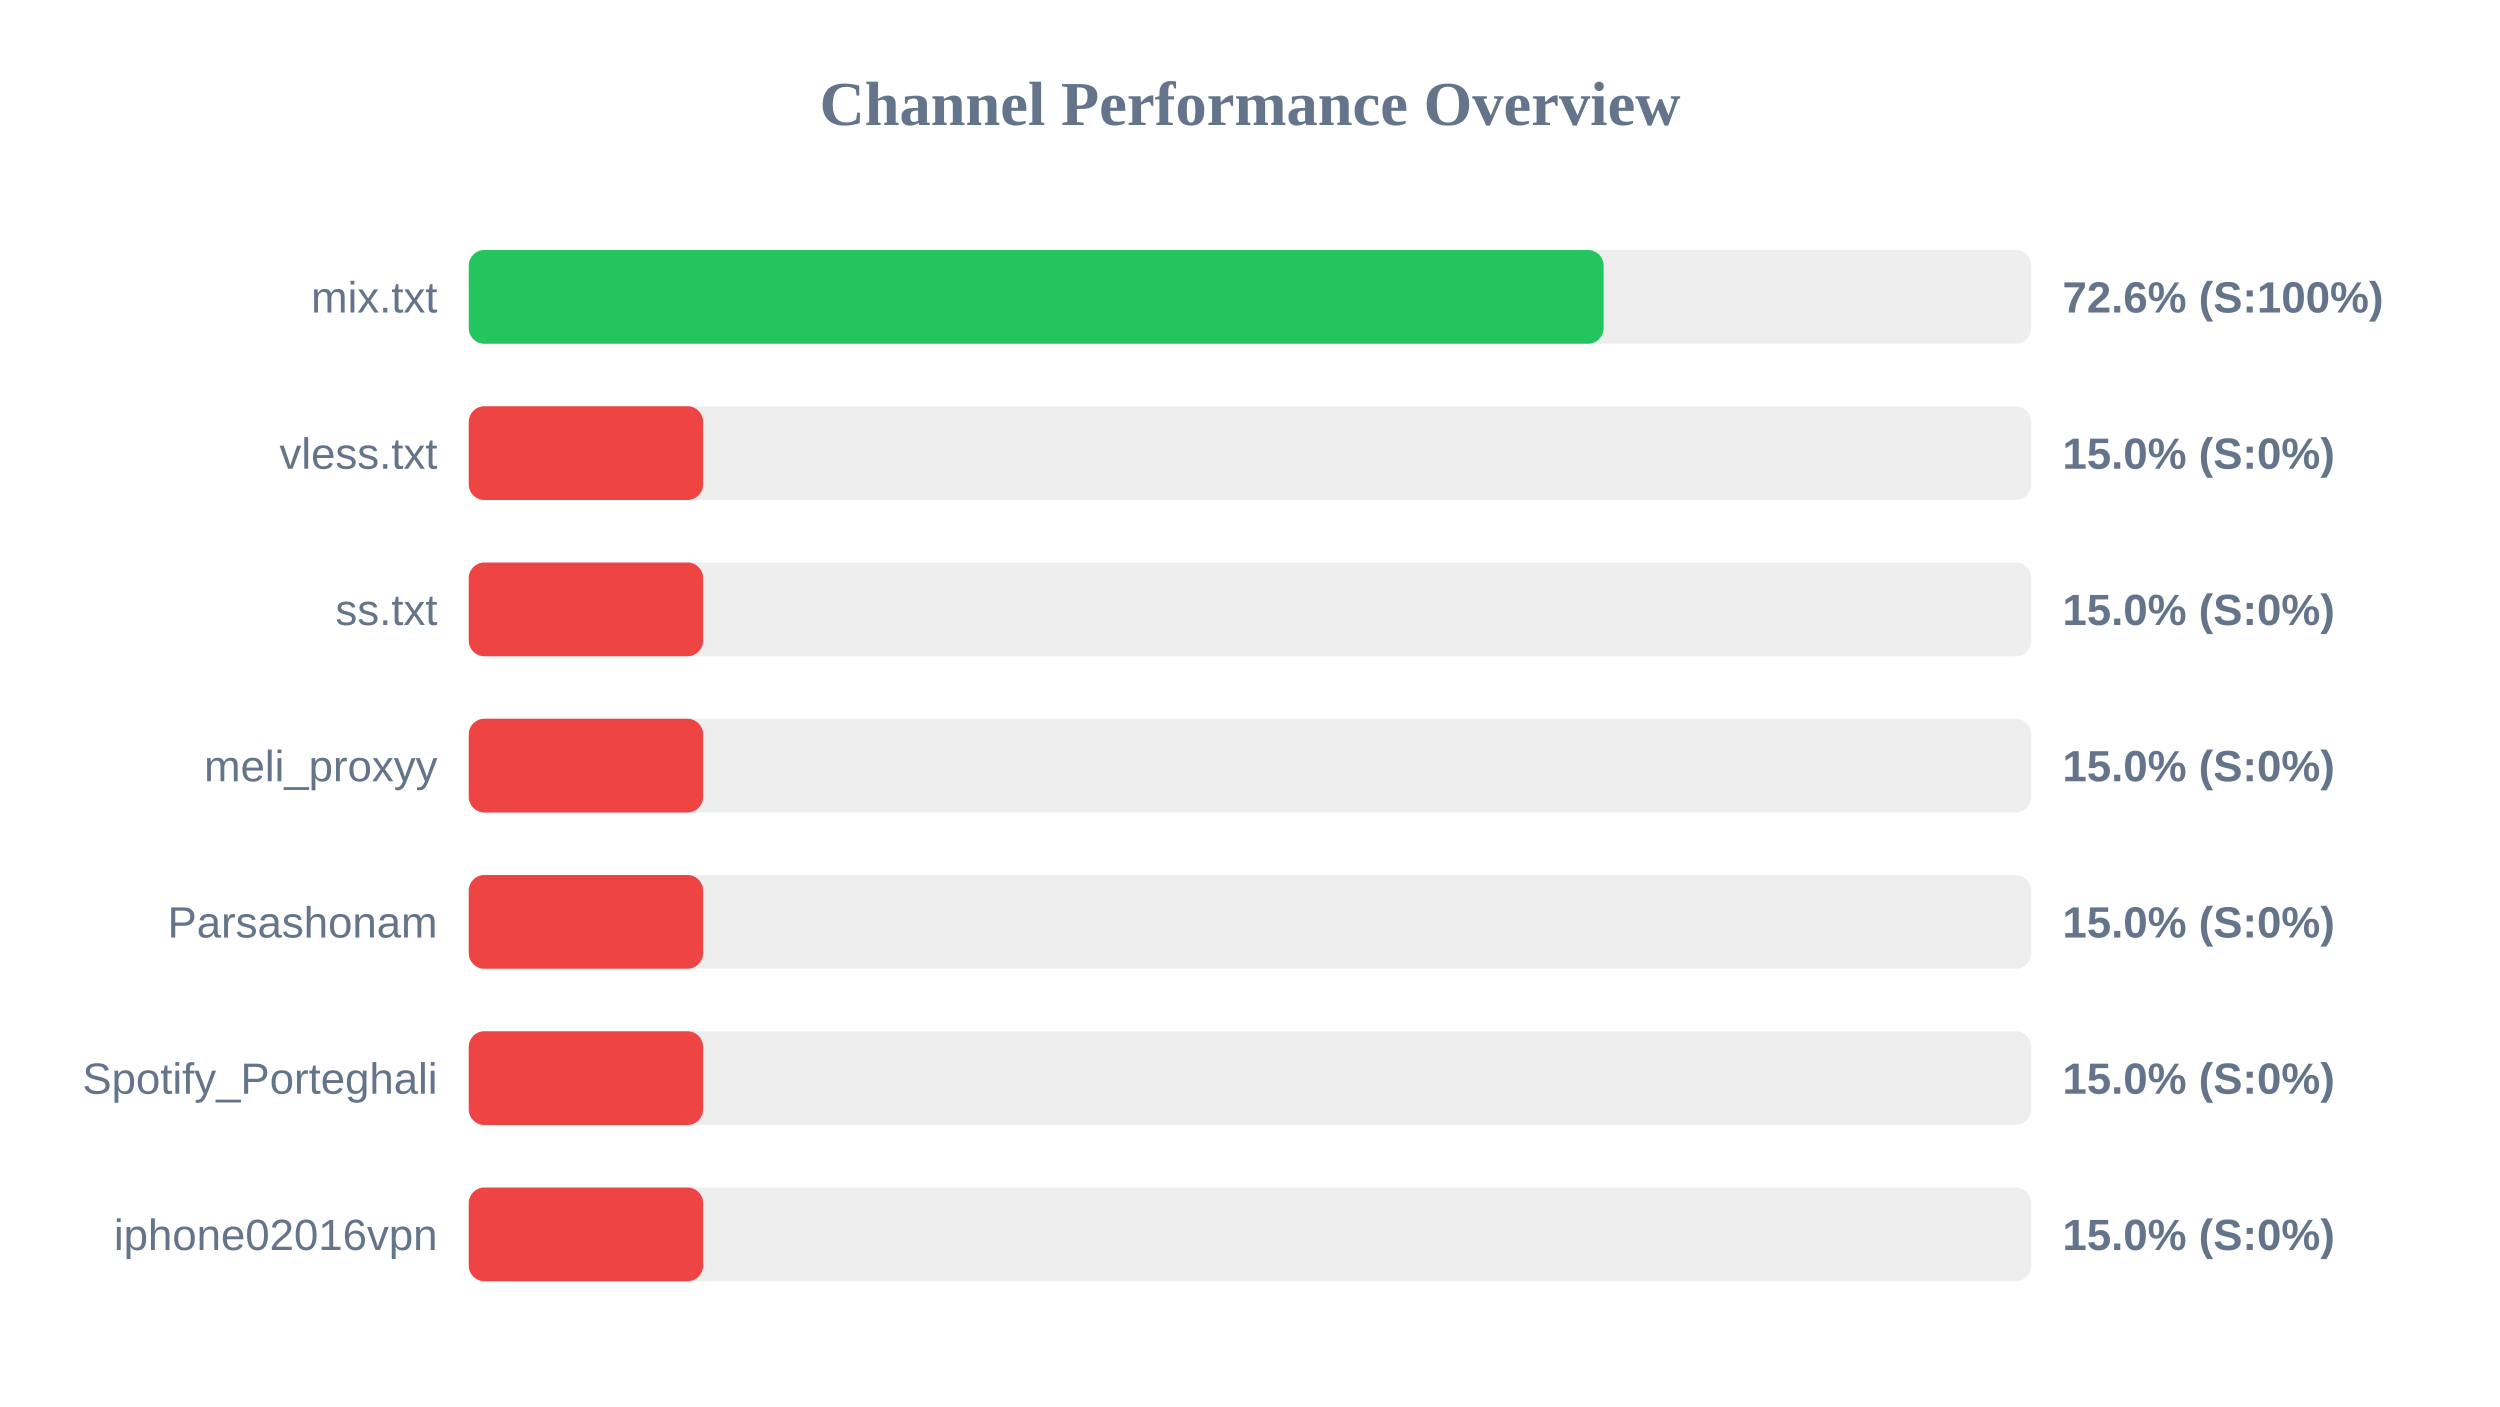
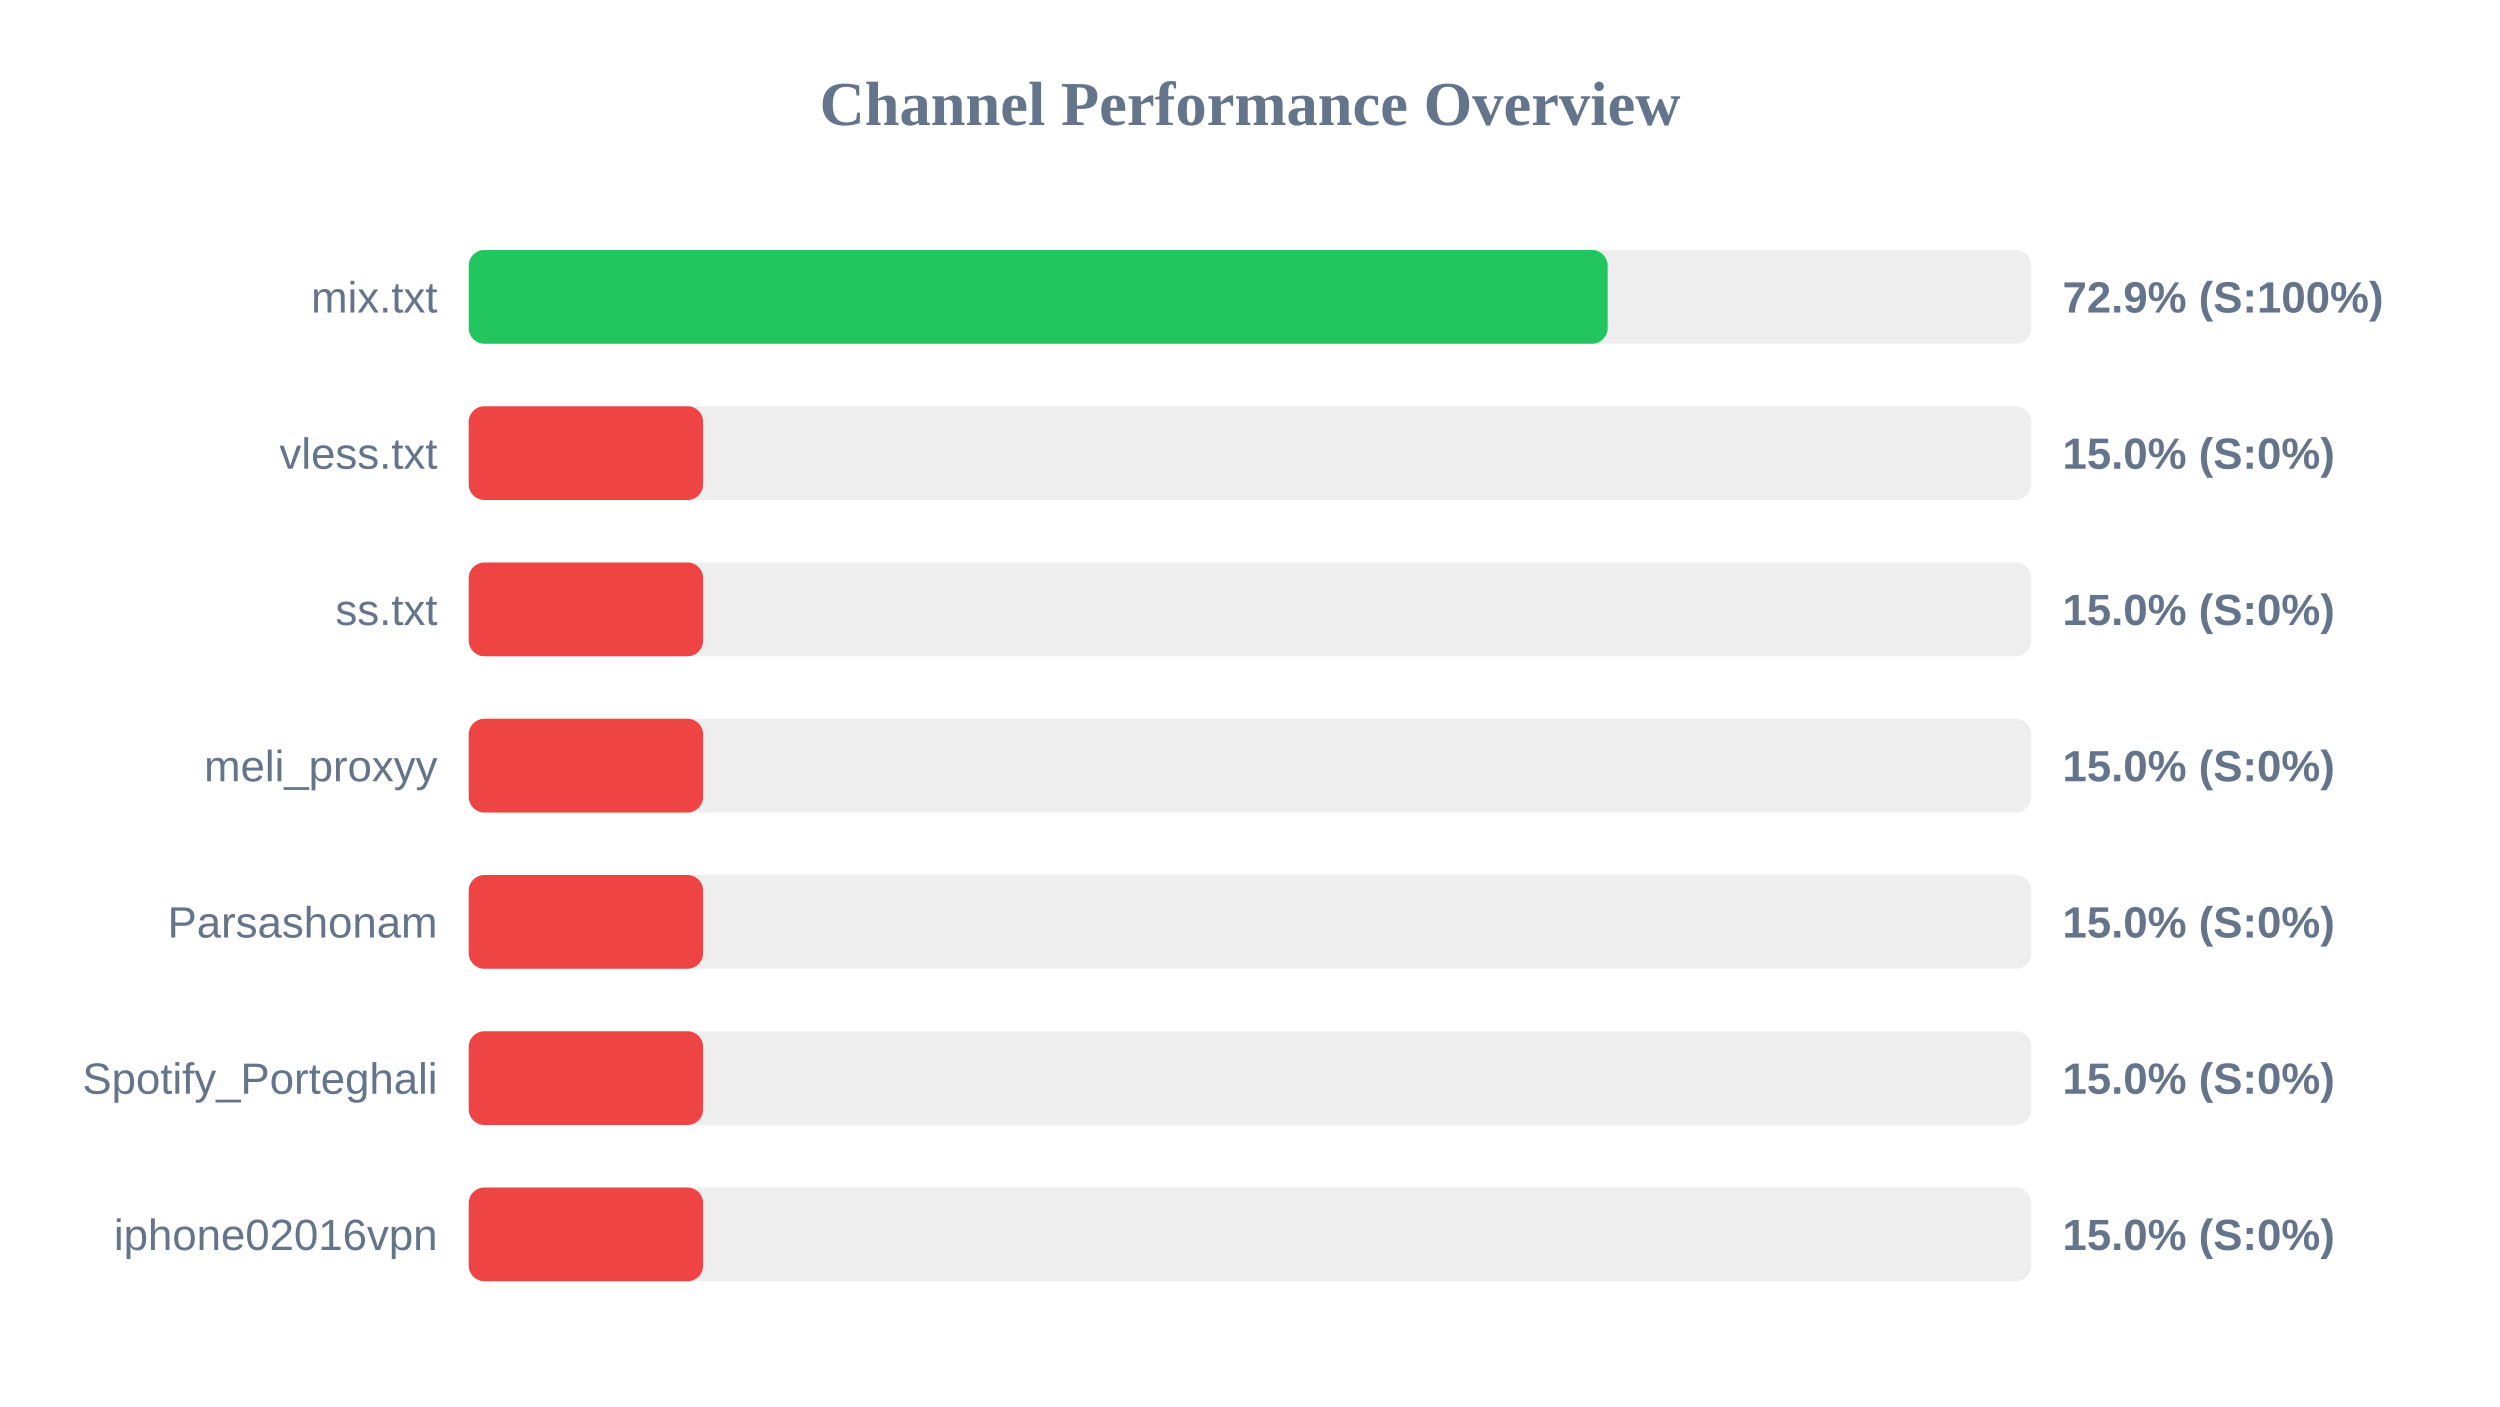
<svg xmlns="http://www.w3.org/2000/svg" width="800" height="450" version="1.1">
  <style>
        .row { font: 14px Arial; fill: #64748b; }
        .score { font: bold 14px Arial; fill: #64748b; }
    </style>
  <text x="400" y="40" text-anchor="middle" font-size="20px" font-weight="bold" fill="#64748b">Channel Performance Overview</text>
  <rect x="150" y="80" width="500" height="30" fill="#eee" rx="5" />
-   <rect x="150" y="80" width="363.15" height="30" fill="#22c55e" rx="5" />
+   <rect x="150" y="80" width="364.45" height="30" fill="#22c55e" rx="5" />
  <text x="140" y="100" text-anchor="end" class="row">mix.txt</text>
-   <text x="660" y="100" text-anchor="start" class="score">72.6% (S:100%)</text>
+   <text x="660" y="100" text-anchor="start" class="score">72.9% (S:100%)</text>
  <rect x="150" y="130" width="500" height="30" fill="#eee" rx="5" />
  <rect x="150" y="130" width="75.0" height="30" fill="#ef4444" rx="5" />
  <text x="140" y="150" text-anchor="end" class="row">vless.txt</text>
  <text x="660" y="150" text-anchor="start" class="score">15.0% (S:0%)</text>
  <rect x="150" y="180" width="500" height="30" fill="#eee" rx="5" />
  <rect x="150" y="180" width="75.0" height="30" fill="#ef4444" rx="5" />
  <text x="140" y="200" text-anchor="end" class="row">ss.txt</text>
  <text x="660" y="200" text-anchor="start" class="score">15.0% (S:0%)</text>
  <rect x="150" y="230" width="500" height="30" fill="#eee" rx="5" />
  <rect x="150" y="230" width="75.0" height="30" fill="#ef4444" rx="5" />
  <text x="140" y="250" text-anchor="end" class="row">meli_proxyy</text>
  <text x="660" y="250" text-anchor="start" class="score">15.0% (S:0%)</text>
  <rect x="150" y="280" width="500" height="30" fill="#eee" rx="5" />
  <rect x="150" y="280" width="75.0" height="30" fill="#ef4444" rx="5" />
  <text x="140" y="300" text-anchor="end" class="row">Parsashonam</text>
  <text x="660" y="300" text-anchor="start" class="score">15.0% (S:0%)</text>
  <rect x="150" y="330" width="500" height="30" fill="#eee" rx="5" />
  <rect x="150" y="330" width="75.0" height="30" fill="#ef4444" rx="5" />
  <text x="140" y="350" text-anchor="end" class="row">Spotify_Porteghali</text>
  <text x="660" y="350" text-anchor="start" class="score">15.0% (S:0%)</text>
  <rect x="150" y="380" width="500" height="30" fill="#eee" rx="5" />
  <rect x="150" y="380" width="75.0" height="30" fill="#ef4444" rx="5" />
  <text x="140" y="400" text-anchor="end" class="row">iphone02016vpn</text>
  <text x="660" y="400" text-anchor="start" class="score">15.0% (S:0%)</text>
</svg>
